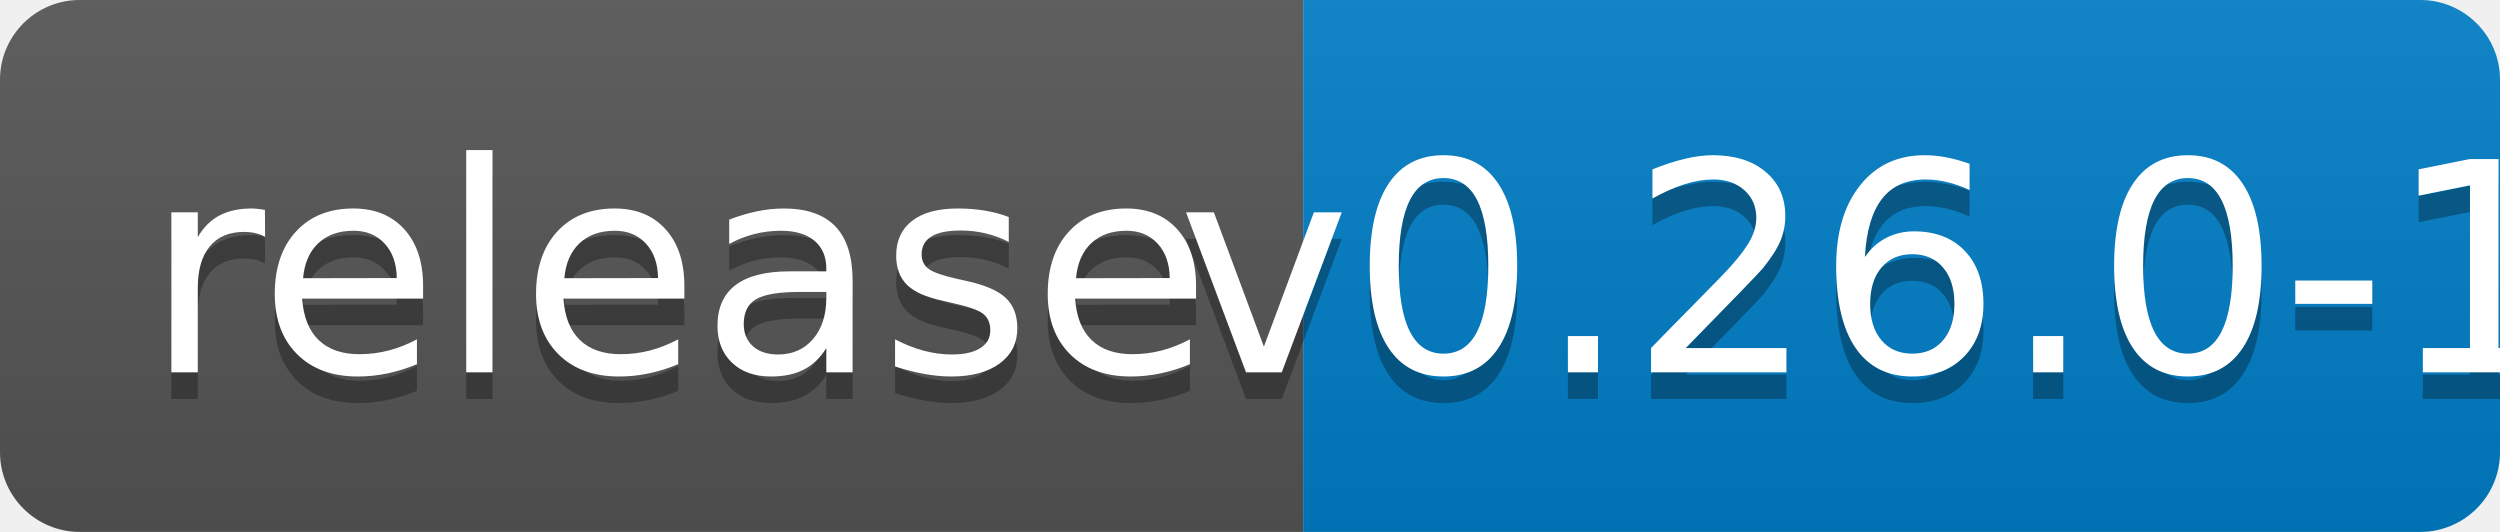
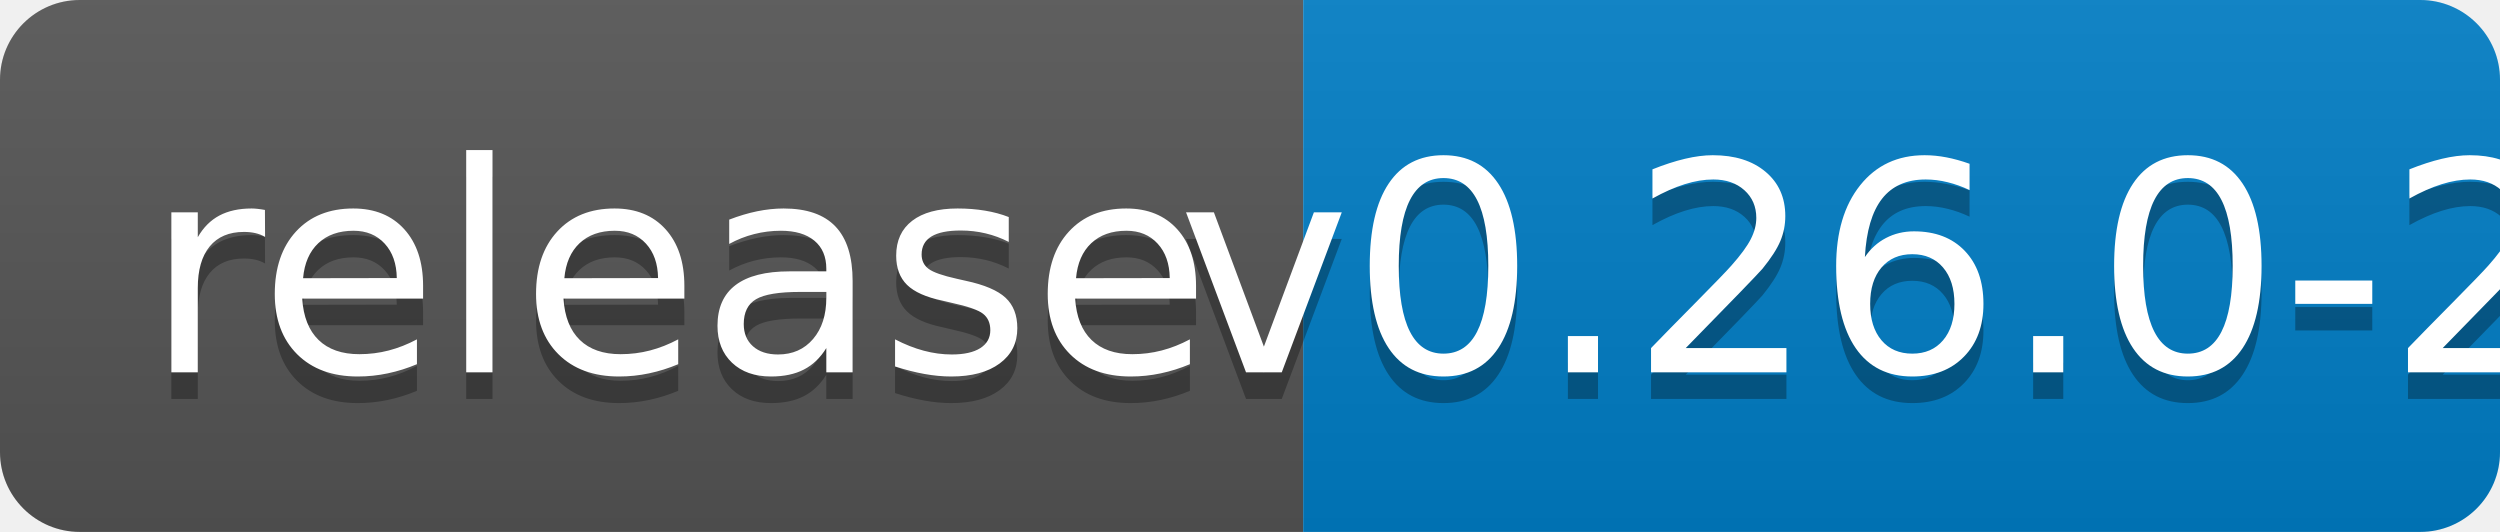
<svg xmlns="http://www.w3.org/2000/svg" width="94" height="20">
  <linearGradient id="b" x2="0" y2="100%">
    <stop offset="0" stop-color="#bbb" stop-opacity=".1" />
    <stop offset="1" stop-opacity=".1" />
  </linearGradient>
  <clipPath id="a">
    <rect width="94" height="20" rx="3" fill="#fff" />
  </clipPath>
  <g clip-path="url(#a)">
    <path fill="#555" d="M0 0h49v20H0z" />
    <path fill="#007ec6" d="M49 0h45v20H49z" />
    <path fill="url(#b)" d="M0 0h94v20H0z" />
  </g>
  <g fill="#fff" text-anchor="middle" font-family="DejaVu Sans,Verdana,Geneva,sans-serif" font-size="110">
    <text x="255" y="150" fill="#010101" fill-opacity=".3" transform="scale(.1)" textLength="390">release</text>
    <text x="255" y="140" transform="scale(.1)" textLength="390">release</text>
-     <text x="705" y="150" fill="#010101" fill-opacity=".3" transform="scale(.1)" textLength="350">v0.26.0-1</text>
-     <text x="705" y="140" transform="scale(.1)" textLength="350">v0.26.0-1</text>
+     <text x="705" y="150" fill="#010101" fill-opacity=".3" transform="scale(.1)" textLength="350">v0.26.0-2</text>
+     <text x="705" y="140" transform="scale(.1)" textLength="350">v0.26.0-2</text>
  </g>
</svg>
